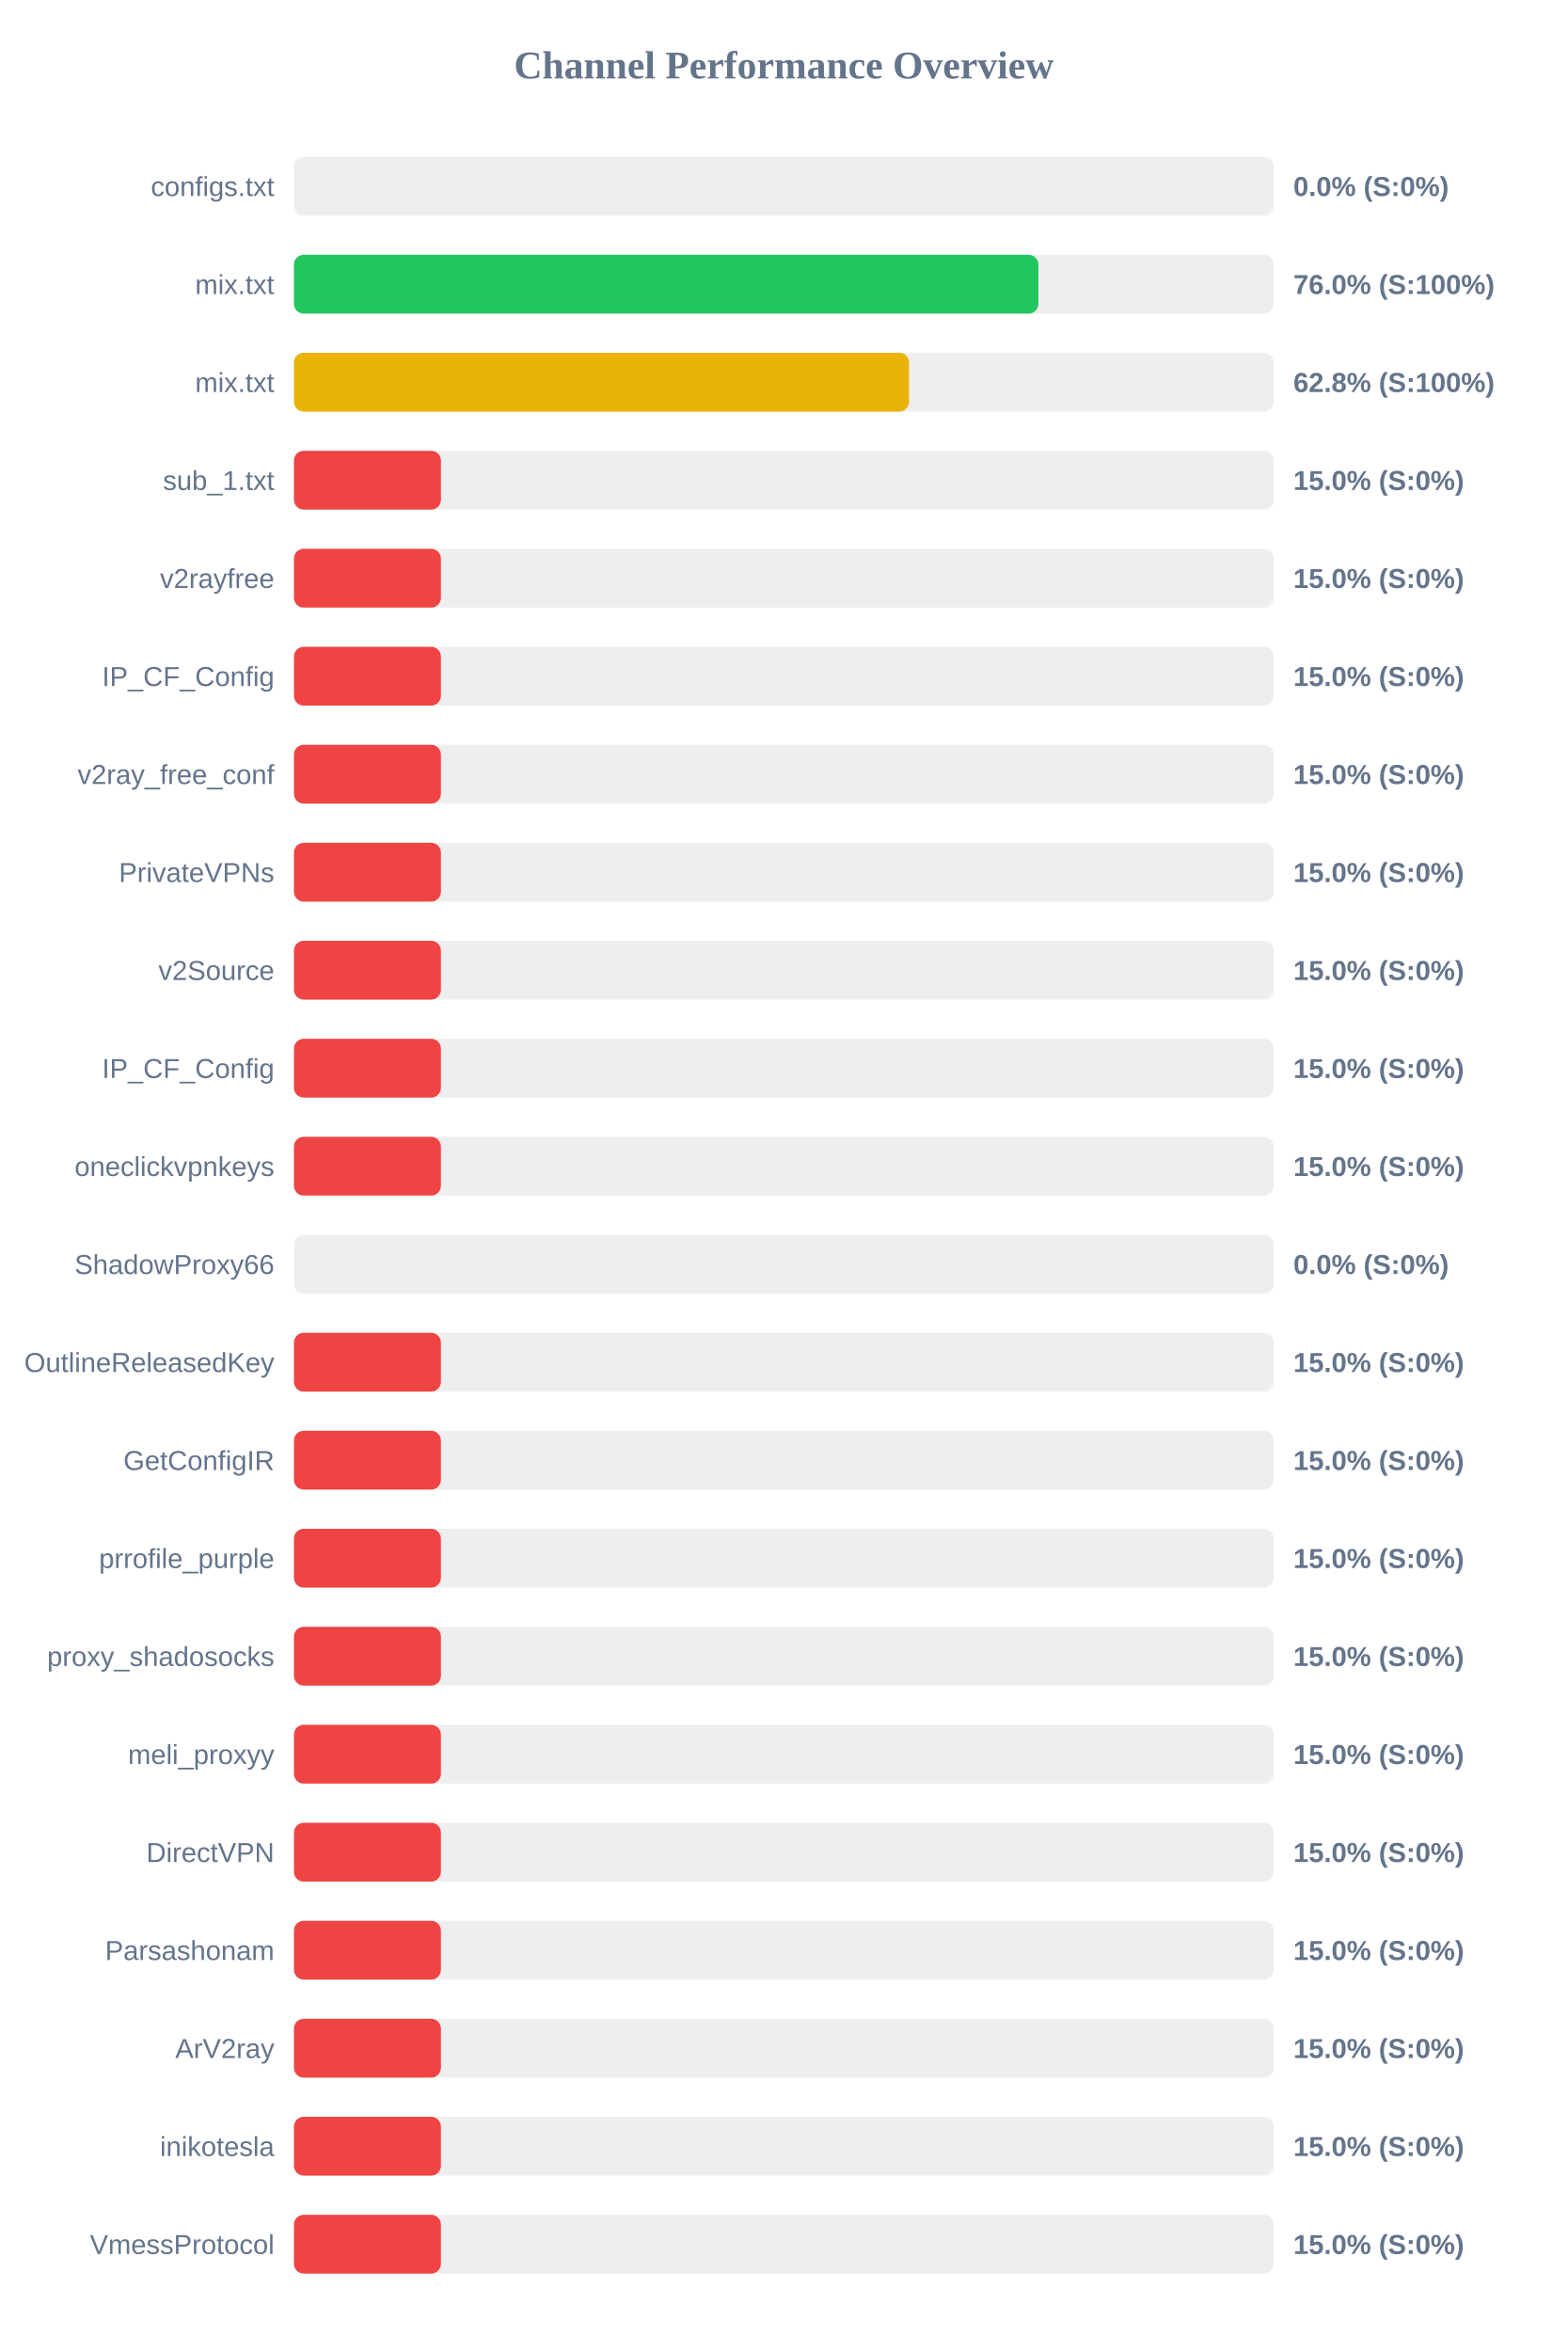
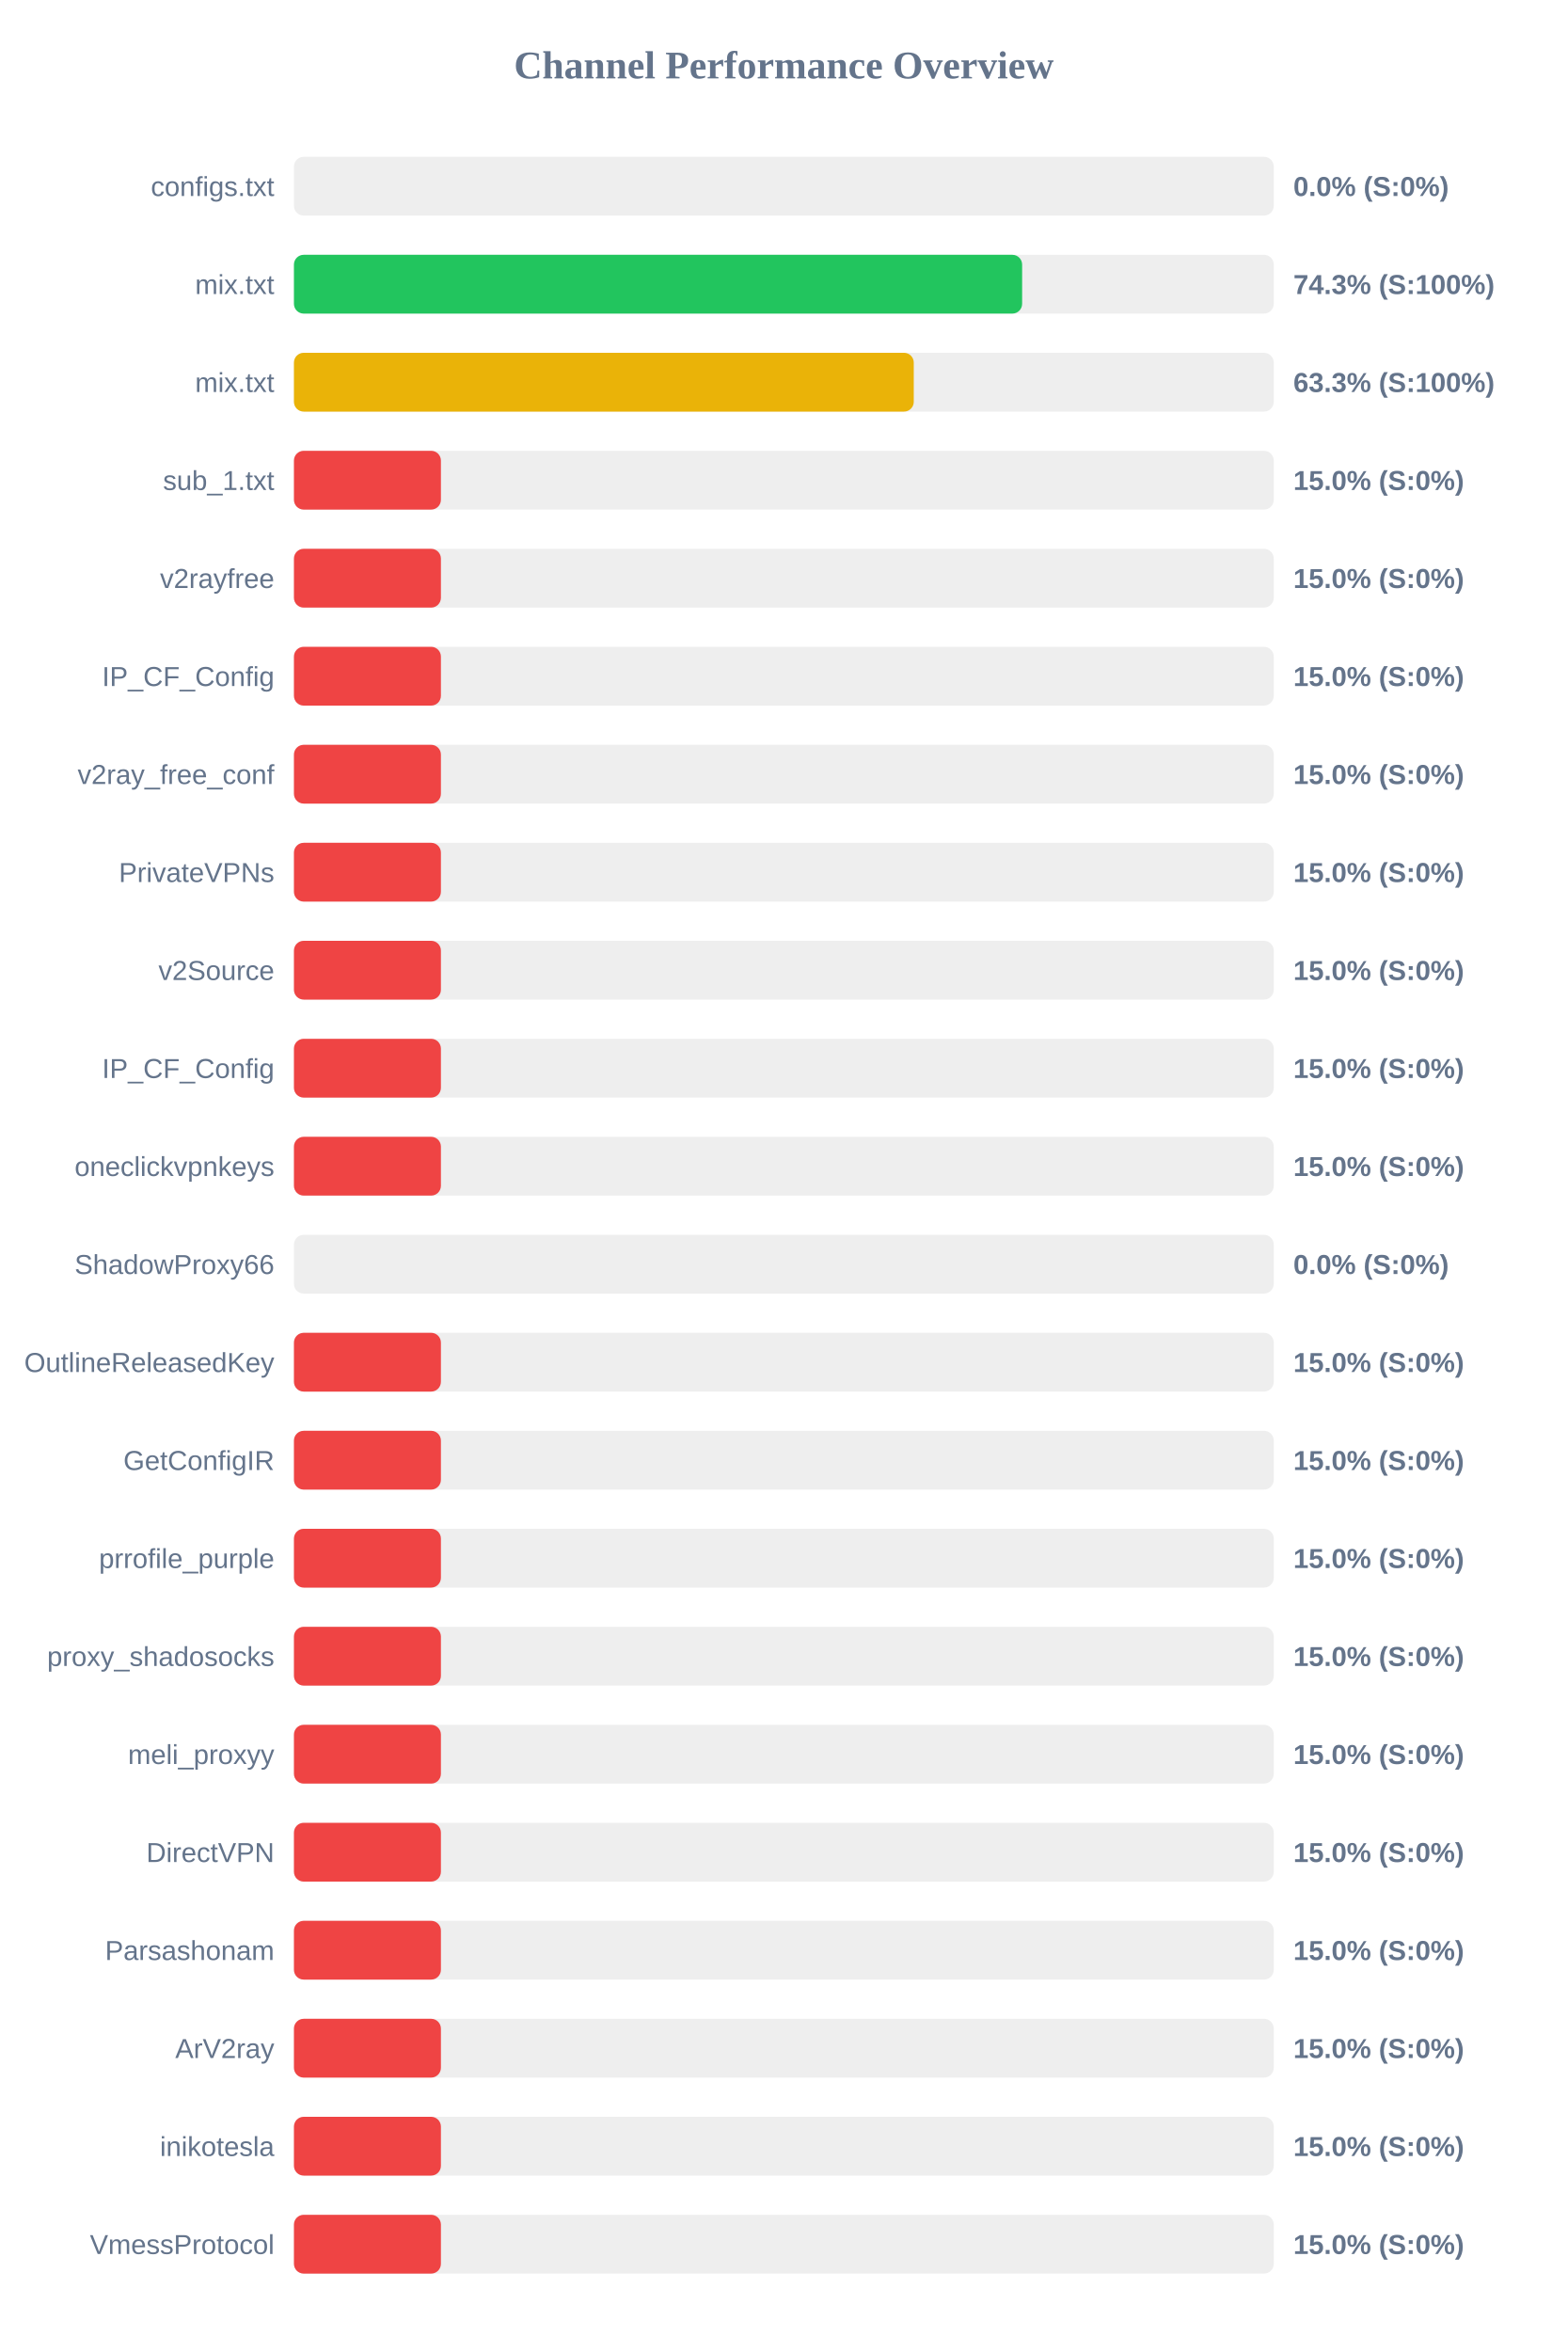
<svg xmlns="http://www.w3.org/2000/svg" width="800" height="1200" version="1.1">
  <style>
        .row { font: 14px Arial; fill: #64748b; }
        .score { font: bold 14px Arial; fill: #64748b; }
    </style>
  <text x="400" y="40" text-anchor="middle" font-size="20px" font-weight="bold" fill="#64748b">Channel Performance Overview</text>
  <rect x="150" y="80" width="500" height="30" fill="#eee" rx="5" />
  <rect x="150" y="80" width="0.0" height="30" fill="#ef4444" rx="5" />
  <text x="140" y="100" text-anchor="end" class="row">configs.txt</text>
  <text x="660" y="100" text-anchor="start" class="score">0.0% (S:0%)</text>
  <rect x="150" y="130" width="500" height="30" fill="#eee" rx="5" />
-   <rect x="150" y="130" width="379.9" height="30" fill="#22c55e" rx="5" />
+   <rect x="150" y="130" width="371.6" height="30" fill="#22c55e" rx="5" />
  <text x="140" y="150" text-anchor="end" class="row">mix.txt</text>
-   <text x="660" y="150" text-anchor="start" class="score">76.0% (S:100%)</text>
+   <text x="660" y="150" text-anchor="start" class="score">74.3% (S:100%)</text>
  <rect x="150" y="180" width="500" height="30" fill="#eee" rx="5" />
-   <rect x="150" y="180" width="313.9" height="30" fill="#eab308" rx="5" />
+   <rect x="150" y="180" width="316.3" height="30" fill="#eab308" rx="5" />
  <text x="140" y="200" text-anchor="end" class="row">mix.txt</text>
-   <text x="660" y="200" text-anchor="start" class="score">62.8% (S:100%)</text>
+   <text x="660" y="200" text-anchor="start" class="score">63.3% (S:100%)</text>
  <rect x="150" y="230" width="500" height="30" fill="#eee" rx="5" />
  <rect x="150" y="230" width="75.0" height="30" fill="#ef4444" rx="5" />
  <text x="140" y="250" text-anchor="end" class="row">sub_1.txt</text>
  <text x="660" y="250" text-anchor="start" class="score">15.0% (S:0%)</text>
  <rect x="150" y="280" width="500" height="30" fill="#eee" rx="5" />
  <rect x="150" y="280" width="75.0" height="30" fill="#ef4444" rx="5" />
  <text x="140" y="300" text-anchor="end" class="row">v2rayfree</text>
  <text x="660" y="300" text-anchor="start" class="score">15.0% (S:0%)</text>
  <rect x="150" y="330" width="500" height="30" fill="#eee" rx="5" />
  <rect x="150" y="330" width="75.0" height="30" fill="#ef4444" rx="5" />
  <text x="140" y="350" text-anchor="end" class="row">IP_CF_Config</text>
  <text x="660" y="350" text-anchor="start" class="score">15.0% (S:0%)</text>
  <rect x="150" y="380" width="500" height="30" fill="#eee" rx="5" />
  <rect x="150" y="380" width="75.0" height="30" fill="#ef4444" rx="5" />
  <text x="140" y="400" text-anchor="end" class="row">v2ray_free_conf</text>
  <text x="660" y="400" text-anchor="start" class="score">15.0% (S:0%)</text>
  <rect x="150" y="430" width="500" height="30" fill="#eee" rx="5" />
  <rect x="150" y="430" width="75.0" height="30" fill="#ef4444" rx="5" />
  <text x="140" y="450" text-anchor="end" class="row">PrivateVPNs</text>
  <text x="660" y="450" text-anchor="start" class="score">15.0% (S:0%)</text>
  <rect x="150" y="480" width="500" height="30" fill="#eee" rx="5" />
  <rect x="150" y="480" width="75.0" height="30" fill="#ef4444" rx="5" />
  <text x="140" y="500" text-anchor="end" class="row">v2Source</text>
  <text x="660" y="500" text-anchor="start" class="score">15.0% (S:0%)</text>
  <rect x="150" y="530" width="500" height="30" fill="#eee" rx="5" />
  <rect x="150" y="530" width="75.0" height="30" fill="#ef4444" rx="5" />
  <text x="140" y="550" text-anchor="end" class="row">IP_CF_Config</text>
  <text x="660" y="550" text-anchor="start" class="score">15.0% (S:0%)</text>
  <rect x="150" y="580" width="500" height="30" fill="#eee" rx="5" />
  <rect x="150" y="580" width="75.0" height="30" fill="#ef4444" rx="5" />
  <text x="140" y="600" text-anchor="end" class="row">oneclickvpnkeys</text>
  <text x="660" y="600" text-anchor="start" class="score">15.0% (S:0%)</text>
  <rect x="150" y="630" width="500" height="30" fill="#eee" rx="5" />
  <rect x="150" y="630" width="0.0" height="30" fill="#ef4444" rx="5" />
  <text x="140" y="650" text-anchor="end" class="row">ShadowProxy66</text>
  <text x="660" y="650" text-anchor="start" class="score">0.0% (S:0%)</text>
  <rect x="150" y="680" width="500" height="30" fill="#eee" rx="5" />
  <rect x="150" y="680" width="75.0" height="30" fill="#ef4444" rx="5" />
  <text x="140" y="700" text-anchor="end" class="row">OutlineReleasedKey</text>
  <text x="660" y="700" text-anchor="start" class="score">15.0% (S:0%)</text>
  <rect x="150" y="730" width="500" height="30" fill="#eee" rx="5" />
  <rect x="150" y="730" width="75.0" height="30" fill="#ef4444" rx="5" />
  <text x="140" y="750" text-anchor="end" class="row">GetConfigIR</text>
  <text x="660" y="750" text-anchor="start" class="score">15.0% (S:0%)</text>
  <rect x="150" y="780" width="500" height="30" fill="#eee" rx="5" />
  <rect x="150" y="780" width="75.0" height="30" fill="#ef4444" rx="5" />
  <text x="140" y="800" text-anchor="end" class="row">prrofile_purple</text>
  <text x="660" y="800" text-anchor="start" class="score">15.0% (S:0%)</text>
  <rect x="150" y="830" width="500" height="30" fill="#eee" rx="5" />
  <rect x="150" y="830" width="75.0" height="30" fill="#ef4444" rx="5" />
  <text x="140" y="850" text-anchor="end" class="row">proxy_shadosocks</text>
  <text x="660" y="850" text-anchor="start" class="score">15.0% (S:0%)</text>
  <rect x="150" y="880" width="500" height="30" fill="#eee" rx="5" />
  <rect x="150" y="880" width="75.0" height="30" fill="#ef4444" rx="5" />
  <text x="140" y="900" text-anchor="end" class="row">meli_proxyy</text>
  <text x="660" y="900" text-anchor="start" class="score">15.0% (S:0%)</text>
  <rect x="150" y="930" width="500" height="30" fill="#eee" rx="5" />
  <rect x="150" y="930" width="75.0" height="30" fill="#ef4444" rx="5" />
  <text x="140" y="950" text-anchor="end" class="row">DirectVPN</text>
  <text x="660" y="950" text-anchor="start" class="score">15.0% (S:0%)</text>
  <rect x="150" y="980" width="500" height="30" fill="#eee" rx="5" />
  <rect x="150" y="980" width="75.0" height="30" fill="#ef4444" rx="5" />
  <text x="140" y="1000" text-anchor="end" class="row">Parsashonam</text>
  <text x="660" y="1000" text-anchor="start" class="score">15.0% (S:0%)</text>
  <rect x="150" y="1030" width="500" height="30" fill="#eee" rx="5" />
  <rect x="150" y="1030" width="75.0" height="30" fill="#ef4444" rx="5" />
  <text x="140" y="1050" text-anchor="end" class="row">ArV2ray</text>
  <text x="660" y="1050" text-anchor="start" class="score">15.0% (S:0%)</text>
  <rect x="150" y="1080" width="500" height="30" fill="#eee" rx="5" />
  <rect x="150" y="1080" width="75.0" height="30" fill="#ef4444" rx="5" />
  <text x="140" y="1100" text-anchor="end" class="row">inikotesla</text>
  <text x="660" y="1100" text-anchor="start" class="score">15.0% (S:0%)</text>
  <rect x="150" y="1130" width="500" height="30" fill="#eee" rx="5" />
  <rect x="150" y="1130" width="75.0" height="30" fill="#ef4444" rx="5" />
  <text x="140" y="1150" text-anchor="end" class="row">VmessProtocol</text>
  <text x="660" y="1150" text-anchor="start" class="score">15.0% (S:0%)</text>
</svg>
